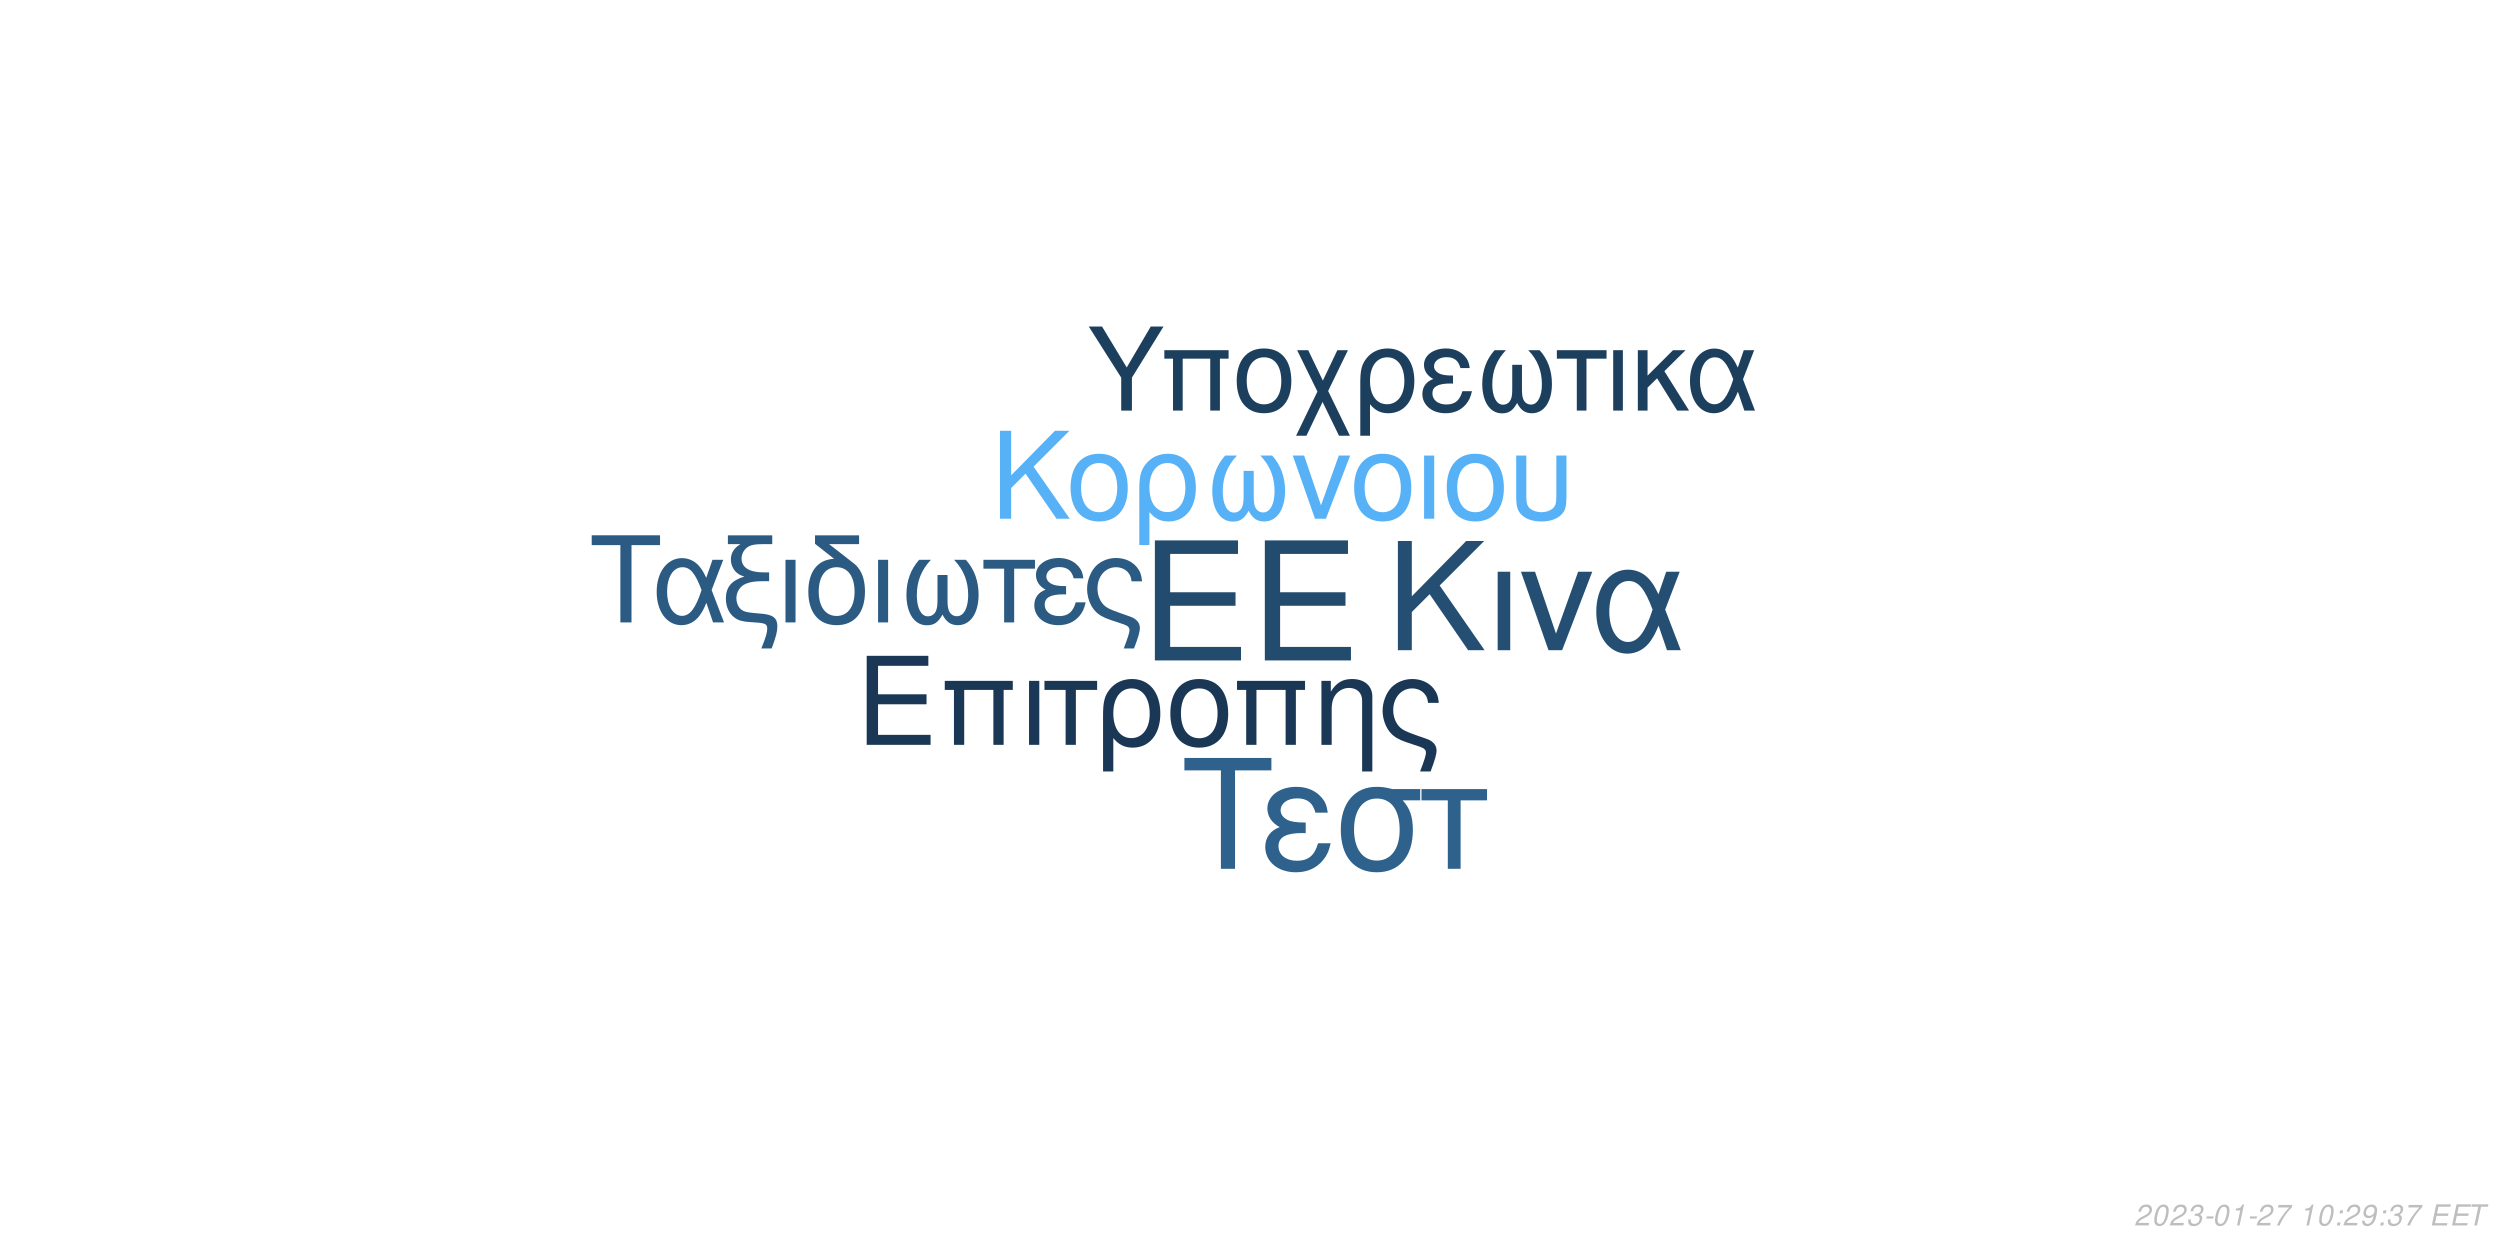
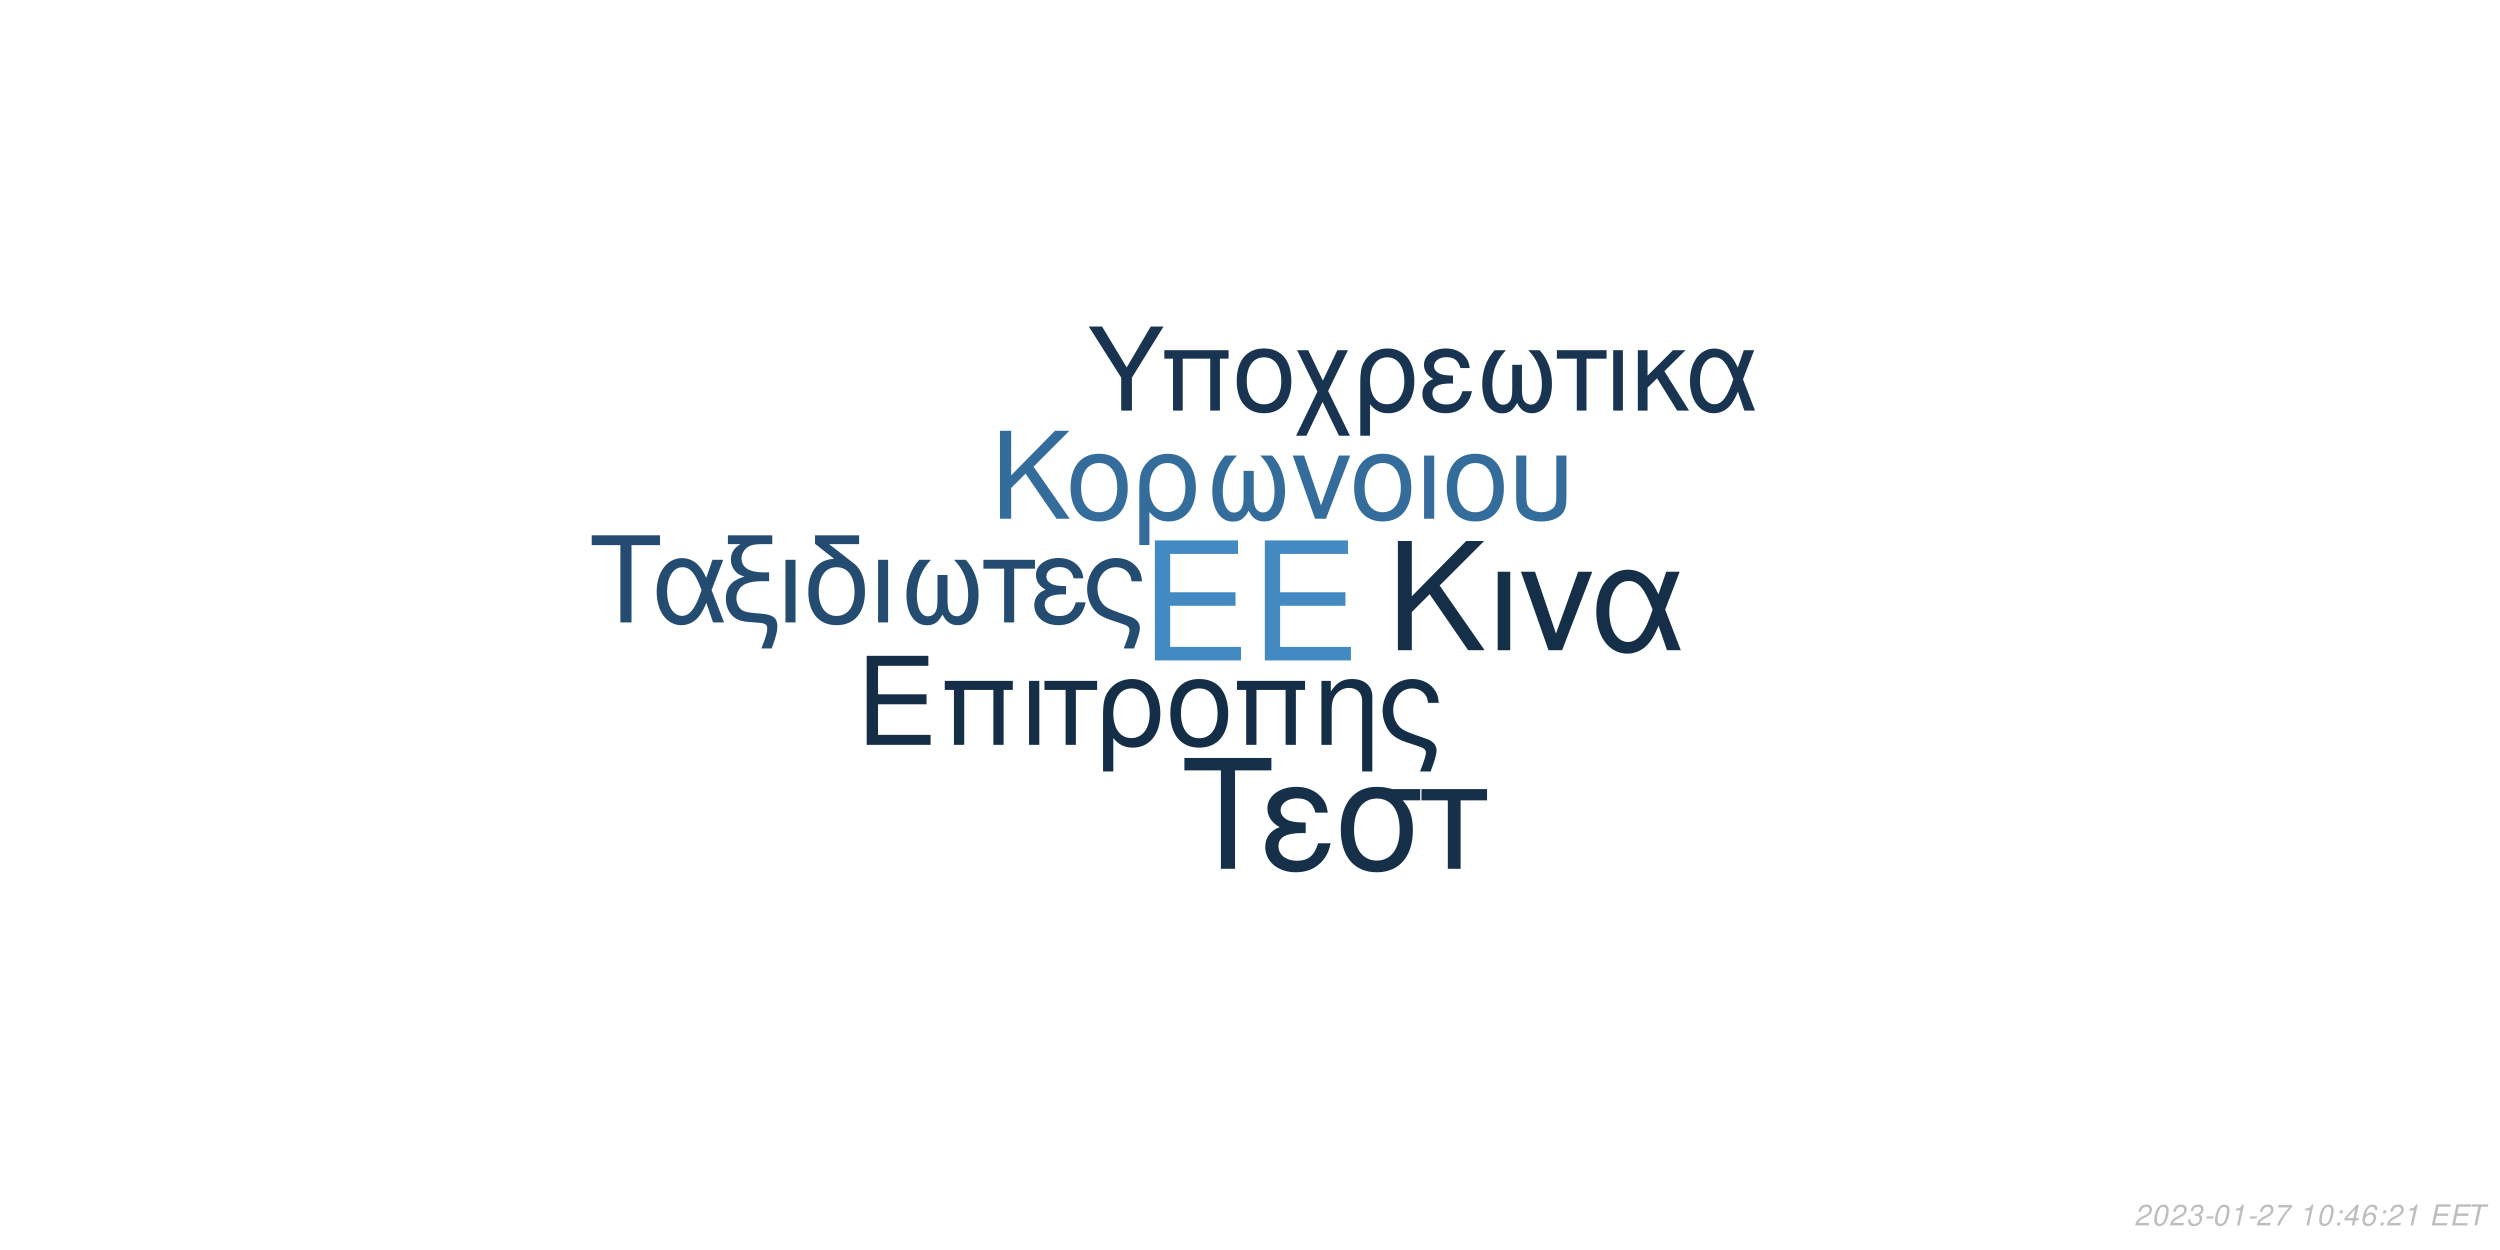
<svg xmlns="http://www.w3.org/2000/svg" xmlns:xlink="http://www.w3.org/1999/xlink" width="864pt" height="432pt" viewBox="0 0 864 432" version="1.1">
  <defs>
    <g>
      <symbol overflow="visible" id="glyph0-0">
        <path style="stroke:none;" d="" />
      </symbol>
      <symbol overflow="visible" id="glyph0-1">
        <path style="stroke:none;" d="M 10.406 -18.891 L 33 -18.891 L 33 -23.562 L 10.406 -23.562 L 10.406 -36.812 L 33.859 -36.812 L 33.859 -41.484 L 5.125 -41.484 L 5.125 0 L 34.891 0 L 34.891 -4.672 L 10.406 -4.672 Z M 10.406 -18.891 " />
      </symbol>
      <symbol overflow="visible" id="glyph1-0">
        <path style="stroke:none;" d="" />
      </symbol>
      <symbol overflow="visible" id="glyph1-1">
        <path style="stroke:none;" d="M 7.719 -14.016 L 24.484 -14.016 L 24.484 -17.469 L 7.719 -17.469 L 7.719 -27.312 L 25.109 -27.312 L 25.109 -30.766 L 3.797 -30.766 L 3.797 0 L 25.875 0 L 25.875 -3.453 L 7.719 -3.453 Z M 7.719 -14.016 " />
      </symbol>
      <symbol overflow="visible" id="glyph1-2">
        <path style="stroke:none;" d="M 26.297 -22.109 L 2.781 -22.109 L 2.781 -18.984 L 5.953 -18.984 L 5.953 0 L 9.5 0 L 9.5 -18.984 L 19.578 -18.984 L 19.578 0 L 23.125 0 L 23.125 -18.984 L 26.297 -18.984 Z M 26.297 -22.109 " />
      </symbol>
      <symbol overflow="visible" id="glyph1-3">
        <path style="stroke:none;" d="M 2.906 0 L 6.453 0 L 6.453 -22.109 L 2.906 -22.109 Z M 2.906 0 " />
      </symbol>
      <symbol overflow="visible" id="glyph1-4">
        <path style="stroke:none;" d="M 6.547 0 L 10.094 0 L 10.094 -18.984 L 17.438 -18.984 L 17.438 -22.109 L -0.766 -22.109 L -0.766 -18.984 L 6.547 -18.984 Z M 6.547 0 " />
      </symbol>
      <symbol overflow="visible" id="glyph1-5">
        <path style="stroke:none;" d="M 2.484 9.203 L 6.031 9.203 L 6.031 -2.328 C 7.891 -0.047 9.922 0.969 12.75 0.969 C 18.531 0.969 22.281 -3.672 22.281 -10.797 C 22.281 -18.141 18.484 -22.75 12.484 -22.75 C 9.375 -22.75 6.625 -21.484 4.812 -19.203 C 3.031 -17.016 2.484 -14.891 2.484 -10.25 Z M 12.359 -19.5 C 16.203 -19.5 18.609 -16.125 18.609 -10.719 C 18.609 -5.656 16.078 -2.328 12.281 -2.328 C 8.438 -2.328 6.031 -5.609 6.031 -10.891 C 6.031 -16.156 8.484 -19.5 12.359 -19.5 Z M 12.359 -19.5 " />
      </symbol>
      <symbol overflow="visible" id="glyph1-6">
        <path style="stroke:none;" d="M 11.688 -22.75 C 5.438 -22.75 1.734 -18.312 1.734 -10.891 C 1.734 -3.422 5.438 0.969 11.734 0.969 C 17.984 0.969 21.734 -3.453 21.734 -10.719 C 21.734 -18.406 18.109 -22.75 11.688 -22.75 Z M 11.734 -19.5 C 15.703 -19.5 18.062 -16.25 18.062 -10.766 C 18.062 -5.531 15.609 -2.281 11.734 -2.281 C 7.812 -2.281 5.406 -5.531 5.406 -10.891 C 5.406 -16.25 7.812 -19.5 11.734 -19.5 Z M 11.734 -19.5 " />
      </symbol>
      <symbol overflow="visible" id="glyph1-7">
        <path style="stroke:none;" d="M 2.953 -22.109 L 2.953 0 L 6.5 0 L 6.5 -12.203 C 6.5 -14.859 7.047 -16.5 8.312 -17.859 C 9.453 -19.031 10.938 -19.672 12.484 -19.672 C 15.234 -19.672 17.016 -17.984 17.016 -15.312 L 17.016 9.203 L 20.547 9.203 L 20.547 -16.719 C 20.547 -20.391 17.812 -22.75 13.547 -22.75 C 10.25 -22.75 8.141 -21.484 6.203 -18.406 L 6.203 -22.109 Z M 2.953 -22.109 " />
      </symbol>
      <symbol overflow="visible" id="glyph1-8">
        <path style="stroke:none;" d="M 17.688 9.203 C 19.203 5.188 19.75 3.203 19.75 1.938 C 19.75 0.922 19.328 -0.047 18.656 -0.672 C 17.641 -1.609 17.469 -1.688 13.891 -2.906 L 11.984 -3.594 C 9.156 -4.594 8.062 -5.156 7.125 -6.031 C 5.656 -7.391 4.766 -9.672 4.766 -11.984 C 4.766 -16.297 7.547 -19.5 11.312 -19.5 C 13.125 -19.5 14.812 -18.703 15.781 -17.391 C 16.375 -16.625 16.625 -15.906 16.797 -14.516 L 20.516 -14.516 C 20.297 -16.844 19.828 -18.062 18.703 -19.5 C 17.016 -21.562 14.344 -22.75 11.359 -22.75 C 8.562 -22.75 6 -21.688 4.172 -19.875 C 2.328 -17.938 1.094 -14.766 1.094 -11.812 C 1.094 -8.953 2.188 -5.906 3.922 -4.047 C 5.156 -2.703 6.672 -1.812 9.25 -0.922 L 14.016 0.672 C 15.484 1.188 16.078 1.766 16.078 2.703 C 16.078 3.594 15.578 5.188 14.047 9.203 Z M 17.688 9.203 " />
      </symbol>
      <symbol overflow="visible" id="glyph2-0">
        <path style="stroke:none;" d="" />
      </symbol>
      <symbol overflow="visible" id="glyph2-1">
        <path style="stroke:none;" d="M 8.906 -13.203 L 15.062 -19.359 L 28.375 0 L 34.062 0 L 18.531 -22.359 L 33.906 -37.734 L 27.688 -37.734 L 8.906 -18.641 L 8.906 -37.734 L 4.094 -37.734 L 4.094 0 L 8.906 0 Z M 8.906 -13.203 " />
      </symbol>
      <symbol overflow="visible" id="glyph2-2">
        <path style="stroke:none;" d="M 3.578 0 L 7.922 0 L 7.922 -27.125 L 3.578 -27.125 Z M 3.578 0 " />
      </symbol>
      <symbol overflow="visible" id="glyph2-3">
        <path style="stroke:none;" d="M 14.859 0 L 25.266 -27.125 L 20.391 -27.125 L 12.734 -5.75 L 5.484 -27.125 L 0.625 -27.125 L 10.141 0 Z M 14.859 0 " />
      </symbol>
      <symbol overflow="visible" id="glyph2-4">
        <path style="stroke:none;" d="M 30.484 -27.125 L 25.828 -27.125 L 23.141 -19.312 C 21.953 -21.844 21.281 -22.984 20.078 -24.375 C 18.219 -26.609 15.484 -27.844 12.625 -27.844 C 6.219 -27.844 1.656 -21.797 1.656 -13.297 C 1.656 -4.766 6.062 1.188 12.375 1.188 C 15.531 1.188 18.422 -0.359 20.391 -3.156 C 21.484 -4.703 22.109 -5.906 23.188 -8.484 L 26.094 0 L 30.859 0 L 25.469 -14.031 Z M 21.125 -14.031 C 18.578 -6.156 16.047 -2.844 12.625 -2.844 C 8.859 -2.844 6.156 -7.203 6.156 -13.297 C 6.156 -19.672 8.859 -23.922 12.844 -23.922 C 16.203 -23.922 18.375 -21.328 21.125 -14.031 Z M 21.125 -14.031 " />
      </symbol>
      <symbol overflow="visible" id="glyph3-0">
        <path style="stroke:none;" d="" />
      </symbol>
      <symbol overflow="visible" id="glyph3-1">
        <path style="stroke:none;" d="M 7.172 -10.625 L 12.125 -15.578 L 22.828 0 L 27.406 0 L 14.906 -18 L 27.281 -30.375 L 22.281 -30.375 L 7.172 -15 L 7.172 -30.375 L 3.297 -30.375 L 3.297 0 L 7.172 0 Z M 7.172 -10.625 " />
      </symbol>
      <symbol overflow="visible" id="glyph3-2">
        <path style="stroke:none;" d="M 11.531 -22.453 C 5.375 -22.453 1.703 -18.078 1.703 -10.75 C 1.703 -3.375 5.375 0.953 11.578 0.953 C 17.75 0.953 21.453 -3.422 21.453 -10.578 C 21.453 -18.156 17.875 -22.453 11.531 -22.453 Z M 11.578 -19.25 C 15.5 -19.25 17.828 -16.031 17.828 -10.625 C 17.828 -5.453 15.406 -2.25 11.578 -2.25 C 7.703 -2.25 5.328 -5.453 5.328 -10.75 C 5.328 -16.031 7.703 -19.25 11.578 -19.25 Z M 11.578 -19.25 " />
      </symbol>
      <symbol overflow="visible" id="glyph3-3">
        <path style="stroke:none;" d="M 2.453 9.078 L 5.953 9.078 L 5.953 -2.297 C 7.797 -0.047 9.797 0.953 12.578 0.953 C 18.281 0.953 22 -3.625 22 -10.656 C 22 -17.906 18.25 -22.453 12.328 -22.453 C 9.25 -22.453 6.547 -21.203 4.75 -18.953 C 3 -16.781 2.453 -14.703 2.453 -10.125 Z M 12.203 -19.25 C 16 -19.25 18.375 -15.906 18.375 -10.578 C 18.375 -5.578 15.875 -2.297 12.125 -2.297 C 8.328 -2.297 5.953 -5.547 5.953 -10.75 C 5.953 -15.953 8.375 -19.25 12.203 -19.25 Z M 12.203 -19.25 " />
      </symbol>
      <symbol overflow="visible" id="glyph3-4">
        <path style="stroke:none;" d="M 14.5 -16.531 L 14.5 -8.203 C 14.5 -6.047 14.406 -5.25 14.078 -4.297 C 13.625 -2.922 12.5 -2.125 11.156 -2.125 C 8.797 -2.125 7.297 -4.953 7.297 -9.453 C 7.297 -14.328 8.875 -18.281 12.203 -21.828 L 8.125 -21.828 C 5.203 -18.625 3.672 -14.453 3.672 -9.672 C 3.672 -3.172 6.453 1 10.781 1 C 13.281 1 14.703 0.047 16.25 -2.75 C 17.578 -0.125 19.156 0.953 21.625 0.953 C 26 0.953 28.828 -3.203 28.828 -9.672 C 28.828 -14.453 27.281 -18.656 24.375 -21.828 L 20.281 -21.828 C 23.625 -18.328 25.203 -14.375 25.203 -9.5 C 25.203 -5.047 23.656 -2.172 21.281 -2.172 C 19.906 -2.172 18.875 -2.953 18.406 -4.297 C 18.078 -5.25 18 -6.078 18 -8.203 L 18 -16.531 Z M 14.5 -16.531 " />
      </symbol>
      <symbol overflow="visible" id="glyph3-5">
        <path style="stroke:none;" d="M 11.953 0 L 20.328 -21.828 L 16.406 -21.828 L 10.25 -4.625 L 4.422 -21.828 L 0.5 -21.828 L 8.172 0 Z M 11.953 0 " />
      </symbol>
      <symbol overflow="visible" id="glyph3-6">
        <path style="stroke:none;" d="M 2.875 0 L 6.375 0 L 6.375 -21.828 L 2.875 -21.828 Z M 2.875 0 " />
      </symbol>
      <symbol overflow="visible" id="glyph3-7">
        <path style="stroke:none;" d="M 2.703 -21.828 L 2.703 -7.703 C 2.703 -4.297 3.172 -2.75 4.5 -1.422 C 6 0.125 8.453 0.953 11.406 0.953 C 14.453 0.953 16.906 0.078 18.406 -1.5 C 19.703 -2.875 20.078 -4.328 20.078 -7.703 L 20.078 -21.828 L 16.578 -21.828 L 16.578 -7.703 C 16.578 -5.25 16.25 -4.203 15.125 -3.375 C 14.203 -2.672 12.828 -2.25 11.406 -2.25 C 10 -2.25 8.625 -2.672 7.672 -3.375 C 6.578 -4.172 6.203 -5.25 6.203 -7.703 L 6.203 -21.828 Z M 2.703 -21.828 " />
      </symbol>
      <symbol overflow="visible" id="glyph4-0">
        <path style="stroke:none;" d="" />
      </symbol>
      <symbol overflow="visible" id="glyph4-1">
        <path style="stroke:none;" d="M 14.625 -26.719 L 24.484 -26.719 L 24.484 -30.109 L 0.875 -30.109 L 0.875 -26.719 L 10.781 -26.719 L 10.781 0 L 14.625 0 Z M 14.625 -26.719 " />
      </symbol>
      <symbol overflow="visible" id="glyph4-2">
        <path style="stroke:none;" d="M 24.328 -21.641 L 20.609 -21.641 L 18.453 -15.406 C 17.516 -17.422 16.969 -18.328 16.016 -19.453 C 14.531 -21.234 12.344 -22.219 10.078 -22.219 C 4.953 -22.219 1.328 -17.391 1.328 -10.609 C 1.328 -3.797 4.828 0.953 9.875 0.953 C 12.391 0.953 14.703 -0.297 16.266 -2.516 C 17.141 -3.766 17.641 -4.703 18.5 -6.766 L 20.812 0 L 24.609 0 L 20.312 -11.188 Z M 16.844 -11.188 C 14.828 -4.922 12.797 -2.266 10.078 -2.266 C 7.062 -2.266 4.922 -5.734 4.922 -10.609 C 4.922 -15.688 7.062 -19.078 10.234 -19.078 C 12.922 -19.078 14.656 -17.016 16.844 -11.188 Z M 16.844 -11.188 " />
      </symbol>
      <symbol overflow="visible" id="glyph4-3">
        <path style="stroke:none;" d="M 1.938 -27.047 L 6.281 -27.047 C 4.094 -25.766 2.969 -24 2.969 -21.719 C 2.969 -20.078 3.672 -18.422 4.875 -17.297 C 5.656 -16.594 6.281 -16.266 7.641 -15.859 C 3.219 -14.531 1.234 -12.188 1.234 -8.219 C 1.234 -5.453 2.359 -3.016 4.25 -1.656 C 5.531 -0.703 6.938 -0.297 9.453 -0.125 L 11.859 0.047 C 14.906 0.25 15.531 0.625 15.531 2.188 C 15.531 3.516 15.078 5.078 13.5 9 L 17.062 9 C 18.547 5.031 19.031 3.219 19.031 1.359 C 19.031 -1.484 17.641 -2.641 13.594 -3.016 L 11.234 -3.219 C 8.594 -3.469 7.719 -3.672 6.812 -4.25 C 5.656 -5 4.875 -6.656 4.875 -8.344 C 4.875 -10.578 6.156 -12.547 8.172 -13.375 C 9.703 -14 11.391 -14.25 14.078 -14.25 L 16.188 -14.25 L 16.188 -17.297 L 14.203 -17.297 C 9.328 -17.297 6.656 -19 6.656 -22.094 C 6.656 -23.703 7.594 -25.359 9 -26.188 C 10.078 -26.797 11.391 -27.047 13.594 -27.047 L 17.266 -27.047 L 17.266 -30.109 L 1.938 -30.109 Z M 1.938 -27.047 " />
      </symbol>
      <symbol overflow="visible" id="glyph4-4">
        <path style="stroke:none;" d="M 2.844 0 L 6.312 0 L 6.312 -21.641 L 2.844 -21.641 Z M 2.844 0 " />
      </symbol>
      <symbol overflow="visible" id="glyph4-5">
        <path style="stroke:none;" d="M 10.656 -21.969 C 5.031 -21.766 1.734 -17.594 1.734 -10.656 C 1.734 -3.344 5.375 0.953 11.516 0.953 C 17.672 0.953 21.312 -3.344 21.312 -10.656 C 21.312 -14.203 20.531 -16.938 18.875 -19 C 18.172 -19.859 17.922 -20.078 15.031 -22.297 L 8.922 -27.047 L 19.281 -27.047 L 19.281 -30.109 L 4.047 -30.109 L 4.047 -27.172 Z M 11.516 -19.078 C 15.406 -19.078 17.719 -15.906 17.719 -10.531 C 17.719 -5.406 15.328 -2.234 11.516 -2.234 C 7.688 -2.234 5.328 -5.406 5.328 -10.656 C 5.328 -15.906 7.688 -19.078 11.516 -19.078 Z M 11.516 -19.078 " />
      </symbol>
      <symbol overflow="visible" id="glyph4-6">
        <path style="stroke:none;" d="M 14.375 -16.391 L 14.375 -8.141 C 14.375 -5.984 14.281 -5.203 13.953 -4.25 C 13.5 -2.891 12.391 -2.109 11.062 -2.109 C 8.719 -2.109 7.234 -4.922 7.234 -9.375 C 7.234 -14.203 8.797 -18.125 12.094 -21.641 L 8.047 -21.641 C 5.156 -18.453 3.641 -14.328 3.641 -9.578 C 3.641 -3.141 6.406 0.984 10.703 0.984 C 13.172 0.984 14.578 0.047 16.109 -2.719 C 17.422 -0.125 19 0.953 21.438 0.953 C 25.766 0.953 28.578 -3.188 28.578 -9.578 C 28.578 -14.328 27.047 -18.5 24.156 -21.641 L 20.109 -21.641 C 23.422 -18.172 24.984 -14.25 24.984 -9.422 C 24.984 -5 23.453 -2.141 21.109 -2.141 C 19.734 -2.141 18.703 -2.938 18.25 -4.25 C 17.922 -5.203 17.844 -6.031 17.844 -8.141 L 17.844 -16.391 Z M 14.375 -16.391 " />
      </symbol>
      <symbol overflow="visible" id="glyph4-7">
        <path style="stroke:none;" d="M 6.406 0 L 9.875 0 L 9.875 -18.578 L 17.062 -18.578 L 17.062 -21.641 L -0.75 -21.641 L -0.75 -18.578 L 6.406 -18.578 Z M 6.406 0 " />
      </symbol>
      <symbol overflow="visible" id="glyph4-8">
        <path style="stroke:none;" d="M 11.812 -12.547 C 9.203 -12.547 7.766 -12.797 6.734 -13.344 C 5.609 -13.953 5 -14.859 5 -15.859 C 5 -17.75 6.859 -19.125 9.453 -19.125 C 12.219 -19.125 13.75 -17.922 14.453 -15.234 L 17.797 -15.234 C 17.516 -17.266 17.094 -18.25 16.062 -19.406 C 14.453 -21.266 12.094 -22.266 9.297 -22.266 C 4.703 -22.266 1.406 -19.781 1.406 -16.391 C 1.406 -14.281 2.562 -12.469 4.75 -11.312 C 2.266 -10.453 0.828 -8.5 0.828 -5.953 C 0.828 -1.938 4.297 0.953 9.125 0.953 C 12.141 0.953 14.531 -0.078 16.359 -2.141 C 17.516 -3.516 18.094 -4.703 18.578 -6.938 L 15.156 -6.938 C 14.203 -3.594 12.516 -2.188 9.422 -2.188 C 6.438 -2.188 4.422 -3.797 4.422 -6.156 C 4.422 -8.594 6.438 -9.703 10.938 -9.703 C 11.062 -9.703 11.438 -9.703 11.812 -9.656 Z M 11.812 -12.547 " />
      </symbol>
      <symbol overflow="visible" id="glyph4-9">
        <path style="stroke:none;" d="M 17.297 9 C 18.797 5.078 19.328 3.141 19.328 1.906 C 19.328 0.906 18.906 -0.047 18.25 -0.656 C 17.266 -1.562 17.094 -1.656 13.594 -2.844 L 11.734 -3.516 C 8.969 -4.5 7.891 -5.031 6.984 -5.906 C 5.531 -7.234 4.672 -9.453 4.672 -11.734 C 4.672 -15.938 7.391 -19.078 11.062 -19.078 C 12.844 -19.078 14.5 -18.297 15.438 -17.016 C 16.016 -16.266 16.266 -15.562 16.438 -14.203 L 20.078 -14.203 C 19.859 -16.484 19.406 -17.672 18.297 -19.078 C 16.641 -21.109 14.047 -22.266 11.109 -22.266 C 8.391 -22.266 5.859 -21.234 4.094 -19.453 C 2.266 -17.547 1.078 -14.453 1.078 -11.562 C 1.078 -8.75 2.141 -5.781 3.844 -3.969 C 5.031 -2.641 6.531 -1.781 9.047 -0.906 L 13.703 0.656 C 15.156 1.156 15.734 1.734 15.734 2.641 C 15.734 3.516 15.234 5.078 13.75 9 Z M 17.297 9 " />
      </symbol>
      <symbol overflow="visible" id="glyph5-0">
        <path style="stroke:none;" d="" />
      </symbol>
      <symbol overflow="visible" id="glyph5-1">
        <path style="stroke:none;" d="M 18.609 -34.016 L 31.172 -34.016 L 31.172 -38.312 L 1.109 -38.312 L 1.109 -34.016 L 13.719 -34.016 L 13.719 0 L 18.609 0 Z M 18.609 -34.016 " />
      </symbol>
      <symbol overflow="visible" id="glyph5-2">
        <path style="stroke:none;" d="M 15.031 -15.984 C 11.719 -15.984 9.875 -16.297 8.562 -16.984 C 7.156 -17.766 6.359 -18.922 6.359 -20.188 C 6.359 -22.609 8.719 -24.344 12.031 -24.344 C 15.562 -24.344 17.5 -22.812 18.391 -19.391 L 22.656 -19.391 C 22.281 -21.969 21.766 -23.234 20.453 -24.703 C 18.391 -27.062 15.406 -28.328 11.828 -28.328 C 5.984 -28.328 1.781 -25.172 1.781 -20.875 C 1.781 -18.188 3.266 -15.875 6.047 -14.406 C 2.891 -13.297 1.047 -10.828 1.047 -7.562 C 1.047 -2.469 5.469 1.203 11.609 1.203 C 15.453 1.203 18.5 -0.109 20.812 -2.734 C 22.281 -4.469 23.016 -5.984 23.656 -8.828 L 19.297 -8.828 C 18.078 -4.578 15.922 -2.781 11.984 -2.781 C 8.203 -2.781 5.625 -4.828 5.625 -7.828 C 5.625 -10.938 8.203 -12.359 13.922 -12.359 C 14.094 -12.359 14.562 -12.359 15.031 -12.297 Z M 15.031 -15.984 " />
      </symbol>
      <symbol overflow="visible" id="glyph5-3">
        <path style="stroke:none;" d="M 30.594 -27.547 L 21.031 -27.547 C 18.547 -28.172 17.344 -28.328 15.5 -28.328 C 7.891 -28.328 3.156 -22.656 3.156 -13.562 C 3.156 -4.25 7.781 1.203 15.609 1.203 C 23.391 1.203 28.062 -4.312 28.062 -13.344 C 28.062 -17.969 27.062 -20.922 24.547 -23.656 L 30.594 -23.656 Z M 15.609 -24.281 C 20.609 -24.281 23.5 -20.297 23.5 -13.453 C 23.5 -6.891 20.5 -2.844 15.609 -2.844 C 10.719 -2.844 7.734 -6.891 7.734 -13.562 C 7.734 -20.234 10.719 -24.281 15.609 -24.281 Z M 15.609 -24.281 " />
      </symbol>
      <symbol overflow="visible" id="glyph5-4">
        <path style="stroke:none;" d="M 8.141 0 L 12.562 0 L 12.562 -23.656 L 21.703 -23.656 L 21.703 -27.547 L -0.953 -27.547 L -0.953 -23.656 L 8.141 -23.656 Z M 8.141 0 " />
      </symbol>
      <symbol overflow="visible" id="glyph6-0">
        <path style="stroke:none;" d="" />
      </symbol>
      <symbol overflow="visible" id="glyph6-1">
        <path style="stroke:none;" d="M 15.422 -11.391 L 26.344 -29.047 L 21.922 -29.047 L 13.625 -14.906 L 5.094 -29.047 L 0.516 -29.047 L 11.719 -11.391 L 11.719 0 L 15.422 0 Z M 15.422 -11.391 " />
      </symbol>
      <symbol overflow="visible" id="glyph6-2">
        <path style="stroke:none;" d="M 24.828 -20.875 L 2.625 -20.875 L 2.625 -17.938 L 5.625 -17.938 L 5.625 0 L 8.969 0 L 8.969 -17.938 L 18.484 -17.938 L 18.484 0 L 21.828 0 L 21.828 -17.938 L 24.828 -17.938 Z M 24.828 -20.875 " />
      </symbol>
      <symbol overflow="visible" id="glyph6-3">
        <path style="stroke:none;" d="M 11.031 -21.469 C 5.141 -21.469 1.641 -17.297 1.641 -10.281 C 1.641 -3.234 5.141 0.922 11.078 0.922 C 16.969 0.922 20.516 -3.266 20.516 -10.125 C 20.516 -17.375 17.094 -21.469 11.031 -21.469 Z M 11.078 -18.406 C 14.828 -18.406 17.047 -15.344 17.047 -10.156 C 17.047 -5.219 14.75 -2.156 11.078 -2.156 C 7.375 -2.156 5.094 -5.219 5.094 -10.281 C 5.094 -15.344 7.375 -18.406 11.078 -18.406 Z M 11.078 -18.406 " />
      </symbol>
      <symbol overflow="visible" id="glyph6-4">
        <path style="stroke:none;" d="M 10.406 -10.359 L 5.344 -20.875 L 1.516 -20.875 L 8.531 -6.578 L 1.156 8.688 L 4.734 8.688 L 10.312 -2.984 L 15.984 8.688 L 19.766 8.688 L 12.234 -6.781 L 19.078 -20.875 L 15.422 -20.875 Z M 10.406 -10.359 " />
      </symbol>
      <symbol overflow="visible" id="glyph6-5">
        <path style="stroke:none;" d="M 2.344 8.688 L 5.703 8.688 L 5.703 -2.188 C 7.453 -0.047 9.359 0.922 12.031 0.922 C 17.484 0.922 21.031 -3.469 21.031 -10.203 C 21.031 -17.141 17.453 -21.469 11.797 -21.469 C 8.844 -21.469 6.25 -20.281 4.547 -18.125 C 2.875 -16.062 2.344 -14.062 2.344 -9.688 Z M 11.672 -18.406 C 15.297 -18.406 17.578 -15.219 17.578 -10.125 C 17.578 -5.344 15.188 -2.188 11.594 -2.188 C 7.969 -2.188 5.703 -5.297 5.703 -10.281 C 5.703 -15.266 8.016 -18.406 11.672 -18.406 Z M 11.672 -18.406 " />
      </symbol>
      <symbol overflow="visible" id="glyph6-6">
        <path style="stroke:none;" d="M 11.391 -12.109 C 8.891 -12.109 7.484 -12.359 6.5 -12.875 C 5.422 -13.469 4.828 -14.344 4.828 -15.297 C 4.828 -17.141 6.609 -18.453 9.125 -18.453 C 11.797 -18.453 13.266 -17.297 13.953 -14.703 L 17.172 -14.703 C 16.891 -16.656 16.5 -17.609 15.5 -18.734 C 13.953 -20.516 11.672 -21.469 8.969 -21.469 C 4.547 -21.469 1.359 -19.078 1.359 -15.812 C 1.359 -13.781 2.469 -12.031 4.578 -10.922 C 2.188 -10.078 0.797 -8.203 0.797 -5.734 C 0.797 -1.875 4.141 0.922 8.812 0.922 C 11.719 0.922 14.031 -0.078 15.781 -2.078 C 16.891 -3.391 17.453 -4.547 17.938 -6.688 L 14.625 -6.688 C 13.703 -3.469 12.078 -2.109 9.078 -2.109 C 6.219 -2.109 4.266 -3.672 4.266 -5.938 C 4.266 -8.281 6.219 -9.359 10.562 -9.359 C 10.672 -9.359 11.031 -9.359 11.391 -9.328 Z M 11.391 -12.109 " />
      </symbol>
      <symbol overflow="visible" id="glyph6-7">
        <path style="stroke:none;" d="M 13.859 -15.812 L 13.859 -7.844 C 13.859 -5.781 13.781 -5.016 13.469 -4.109 C 13.031 -2.797 11.953 -2.031 10.672 -2.031 C 8.406 -2.031 6.969 -4.734 6.969 -9.047 C 6.969 -13.703 8.484 -17.484 11.672 -20.875 L 7.766 -20.875 C 4.984 -17.812 3.5 -13.828 3.5 -9.25 C 3.5 -3.031 6.172 0.953 10.312 0.953 C 12.703 0.953 14.062 0.047 15.547 -2.625 C 16.812 -0.125 18.328 0.922 20.672 0.922 C 24.859 0.922 27.578 -3.062 27.578 -9.25 C 27.578 -13.828 26.094 -17.844 23.312 -20.875 L 19.406 -20.875 C 22.594 -17.531 24.109 -13.75 24.109 -9.078 C 24.109 -4.828 22.625 -2.078 20.359 -2.078 C 19.047 -2.078 18.047 -2.828 17.609 -4.109 C 17.297 -5.016 17.219 -5.812 17.219 -7.844 L 17.219 -15.812 Z M 13.859 -15.812 " />
      </symbol>
      <symbol overflow="visible" id="glyph6-8">
        <path style="stroke:none;" d="M 6.172 0 L 9.516 0 L 9.516 -17.938 L 16.453 -17.938 L 16.453 -20.875 L -0.719 -20.875 L -0.719 -17.938 L 6.172 -17.938 Z M 6.172 0 " />
      </symbol>
      <symbol overflow="visible" id="glyph6-9">
        <path style="stroke:none;" d="M 2.75 0 L 6.094 0 L 6.094 -20.875 L 2.75 -20.875 Z M 2.75 0 " />
      </symbol>
      <symbol overflow="visible" id="glyph6-10">
        <path style="stroke:none;" d="M 5.625 -12.078 L 5.625 -20.875 L 2.266 -20.875 L 2.266 0 L 5.625 0 L 5.625 -7.922 L 8.922 -11.156 L 15.859 0 L 19.969 0 L 11.438 -13.625 L 18.766 -20.875 L 14.422 -20.875 Z M 5.625 -12.078 " />
      </symbol>
      <symbol overflow="visible" id="glyph6-11">
        <path style="stroke:none;" d="M 23.469 -20.875 L 19.875 -20.875 L 17.812 -14.859 C 16.891 -16.812 16.375 -17.688 15.453 -18.766 C 14.031 -20.484 11.906 -21.438 9.719 -21.438 C 4.781 -21.438 1.281 -16.781 1.281 -10.234 C 1.281 -3.672 4.656 0.922 9.516 0.922 C 11.953 0.922 14.188 -0.281 15.703 -2.438 C 16.531 -3.625 17.016 -4.547 17.844 -6.531 L 20.078 0 L 23.75 0 L 19.609 -10.797 Z M 16.25 -10.797 C 14.297 -4.734 12.359 -2.188 9.719 -2.188 C 6.812 -2.188 4.734 -5.531 4.734 -10.234 C 4.734 -15.141 6.812 -18.406 9.875 -18.406 C 12.469 -18.406 14.141 -16.422 16.25 -10.797 Z M 16.25 -10.797 " />
      </symbol>
      <symbol overflow="visible" id="glyph7-0">
        <path style="stroke:none;" d="" />
      </symbol>
      <symbol overflow="visible" id="glyph7-1">
        <path style="stroke:none;" d="M 5.234 -0.875 L 1.469 -0.875 C 1.625 -1.359 2.188 -1.875 3.109 -2.344 L 4.234 -2.938 C 5.125 -3.406 5.656 -3.875 5.969 -4.484 C 6.125 -4.797 6.219 -5.156 6.219 -5.484 C 6.219 -6.266 5.781 -6.906 5.109 -7.125 C 4.859 -7.188 4.594 -7.234 4.312 -7.234 C 2.766 -7.234 1.891 -6.453 1.484 -4.734 L 2.375 -4.734 C 2.484 -5.188 2.609 -5.484 2.797 -5.75 C 3.094 -6.203 3.609 -6.453 4.188 -6.453 C 4.891 -6.453 5.344 -6.031 5.344 -5.375 C 5.344 -4.703 4.859 -4.094 4.016 -3.656 L 2.984 -3.125 C 2.125 -2.688 1.453 -2.188 1.062 -1.703 C 0.766 -1.312 0.656 -1.047 0.344 -0.016 L 5.047 -0.016 Z M 5.234 -0.875 " />
      </symbol>
      <symbol overflow="visible" id="glyph7-2">
        <path style="stroke:none;" d="M 4.203 -7.234 C 3.375 -7.234 2.688 -6.812 2.125 -5.984 C 1.484 -5.047 0.984 -3.188 0.984 -1.734 C 0.984 -1.109 1.172 -0.562 1.484 -0.266 C 1.797 0.047 2.281 0.234 2.766 0.234 C 3.625 0.234 4.281 -0.156 4.859 -1.016 C 5.516 -1.953 6 -3.797 6 -5.266 C 6 -6.172 5.688 -6.766 5.047 -7.062 C 4.781 -7.188 4.516 -7.234 4.203 -7.234 Z M 4.094 -6.453 C 4.547 -6.453 4.875 -6.234 5.016 -5.797 C 5.094 -5.594 5.125 -5.406 5.125 -5.156 C 5.125 -4.375 4.906 -3.203 4.562 -2.234 C 4.312 -1.484 3.938 -0.953 3.5 -0.688 C 3.312 -0.594 3.125 -0.547 2.875 -0.547 C 2.438 -0.547 2.109 -0.781 1.969 -1.203 C 1.906 -1.406 1.875 -1.594 1.875 -1.828 C 1.875 -2.656 2.078 -3.75 2.422 -4.766 C 2.688 -5.547 3.031 -6.047 3.484 -6.312 C 3.656 -6.406 3.859 -6.453 4.094 -6.453 Z M 4.094 -6.453 " />
      </symbol>
      <symbol overflow="visible" id="glyph7-3">
        <path style="stroke:none;" d="M 2.922 -3.312 C 3.125 -3.344 3.234 -3.344 3.375 -3.344 C 4.125 -3.344 4.594 -3.062 4.672 -2.547 C 4.688 -2.516 4.688 -2.453 4.688 -2.406 C 4.688 -1.312 3.906 -0.547 2.781 -0.547 C 2.109 -0.547 1.688 -0.875 1.609 -1.438 C 1.594 -1.484 1.594 -1.516 1.594 -1.562 C 1.594 -1.719 1.609 -1.844 1.656 -2.094 L 0.766 -2.094 C 0.734 -1.797 0.719 -1.641 0.719 -1.469 C 0.719 -0.375 1.406 0.234 2.641 0.234 C 3.547 0.234 4.297 -0.078 4.812 -0.656 C 5.266 -1.156 5.562 -1.875 5.562 -2.547 C 5.562 -3.125 5.344 -3.453 4.797 -3.734 C 5.641 -4.234 6.016 -4.844 6.016 -5.734 C 6.016 -6.406 5.625 -6.922 4.984 -7.125 C 4.734 -7.188 4.484 -7.234 4.203 -7.234 C 3.375 -7.234 2.672 -6.938 2.188 -6.375 C 1.891 -6.031 1.703 -5.641 1.516 -4.906 L 2.391 -4.906 C 2.594 -5.766 2.906 -6.188 3.516 -6.375 C 3.688 -6.438 3.875 -6.453 4.078 -6.453 C 4.734 -6.453 5.141 -6.125 5.141 -5.578 C 5.141 -5.188 5.016 -4.797 4.797 -4.547 C 4.516 -4.234 4 -4.062 3.266 -4.062 L 3.078 -4.062 Z M 2.922 -3.312 " />
      </symbol>
      <symbol overflow="visible" id="glyph7-4">
        <path style="stroke:none;" d="M 3.516 -3.125 L 1.125 -3.125 L 0.969 -2.406 L 3.359 -2.406 Z M 3.516 -3.125 " />
      </symbol>
      <symbol overflow="visible" id="glyph7-5">
        <path style="stroke:none;" d="M 3.703 -5.188 L 2.594 0 L 3.469 0 L 5.016 -7.234 L 4.438 -7.234 C 3.906 -6.156 3.688 -6.016 2.234 -5.812 L 2.109 -5.188 Z M 3.703 -5.188 " />
      </symbol>
      <symbol overflow="visible" id="glyph7-6">
        <path style="stroke:none;" d="M 6.703 -7.094 L 1.953 -7.094 L 1.766 -6.219 L 5.594 -6.219 C 4.453 -4.953 3.625 -3.906 2.938 -2.875 C 2.297 -1.938 2.016 -1.453 1.375 0 L 2.344 0 C 2.75 -1.078 3.344 -2.172 4.234 -3.484 C 4.984 -4.594 5.547 -5.266 6.547 -6.281 Z M 6.703 -7.094 " />
      </symbol>
      <symbol overflow="visible" id="glyph7-7">
        <path style="stroke:none;" d="" />
      </symbol>
      <symbol overflow="visible" id="glyph7-8">
        <path style="stroke:none;" d="M 2.359 -1.031 L 1.312 -1.031 L 1.094 0 L 2.141 0 Z M 3.266 -5.234 L 2.219 -5.234 L 2 -4.203 L 3.047 -4.203 Z M 3.266 -5.234 " />
      </symbol>
      <symbol overflow="visible" id="glyph7-9">
-         <path style="stroke:none;" d="M 0.844 -1.656 C 0.844 -1.547 0.844 -1.438 0.844 -1.375 C 0.844 -0.406 1.531 0.234 2.578 0.234 C 3.203 0.234 3.766 0.016 4.297 -0.438 C 4.938 -1 5.312 -1.656 5.594 -2.719 C 5.844 -3.672 6.016 -4.766 6.016 -5.375 C 6.016 -6.094 5.641 -6.75 5.062 -7.031 C 4.766 -7.156 4.438 -7.234 4.062 -7.234 C 2.516 -7.234 1.297 -5.938 1.297 -4.266 C 1.297 -3.203 1.984 -2.547 3.047 -2.547 C 3.484 -2.547 3.953 -2.672 4.281 -2.891 C 4.406 -2.984 4.547 -3.078 4.828 -3.344 C 4.516 -1.891 4.062 -1.062 3.359 -0.703 C 3.156 -0.594 2.938 -0.547 2.703 -0.547 C 2.109 -0.547 1.719 -0.938 1.719 -1.547 L 1.719 -1.656 Z M 3.953 -6.453 C 4.625 -6.453 5.141 -5.953 5.141 -5.281 C 5.141 -4.453 4.688 -3.75 3.984 -3.453 C 3.766 -3.359 3.531 -3.312 3.297 -3.312 C 2.859 -3.312 2.453 -3.516 2.297 -3.828 C 2.203 -4 2.172 -4.203 2.172 -4.453 C 2.172 -5.25 2.609 -6 3.266 -6.312 C 3.5 -6.422 3.703 -6.453 3.953 -6.453 Z M 3.953 -6.453 " />
+         <path style="stroke:none;" d="M 3.625 -1.75 L 3.266 0 L 4.141 0 L 4.516 -1.75 L 5.562 -1.75 L 5.734 -2.531 L 4.688 -2.531 L 5.688 -7.234 L 5.016 -7.234 L 0.844 -2.672 L 0.641 -1.75 Z M 3.797 -2.531 L 1.594 -2.531 L 4.469 -5.703 Z M 3.797 -2.531 " />
      </symbol>
      <symbol overflow="visible" id="glyph7-10">
+         <path style="stroke:none;" d="M 6.125 -5.344 L 6.141 -5.625 C 6.141 -6.609 5.453 -7.234 4.391 -7.234 C 3.438 -7.234 2.641 -6.719 2.016 -5.703 C 1.422 -4.781 0.938 -2.953 0.938 -1.688 C 0.938 -0.891 1.297 -0.266 1.906 0.031 C 2.188 0.156 2.516 0.234 2.859 0.234 C 3.703 0.234 4.438 -0.156 5 -0.875 C 5.406 -1.422 5.672 -2.156 5.672 -2.766 C 5.672 -3.812 4.969 -4.5 3.906 -4.5 C 3.234 -4.5 2.672 -4.234 2.094 -3.625 C 2.406 -5.375 3.234 -6.453 4.25 -6.453 C 4.703 -6.453 5.062 -6.234 5.172 -5.844 C 5.203 -5.719 5.234 -5.578 5.25 -5.344 Z M 3.656 -3.734 C 4.094 -3.734 4.484 -3.531 4.656 -3.203 C 4.734 -3.031 4.797 -2.844 4.797 -2.625 C 4.797 -1.469 3.984 -0.547 2.984 -0.547 C 2.375 -0.547 1.891 -0.953 1.828 -1.562 C 1.812 -1.625 1.812 -1.688 1.812 -1.766 C 1.812 -2.594 2.25 -3.266 2.969 -3.594 C 3.203 -3.688 3.406 -3.734 3.656 -3.734 Z M 3.656 -3.734 " />
+       </symbol>
+       <symbol overflow="visible" id="glyph7-11">
        <path style="stroke:none;" d="M 2.547 -3.312 L 6.5 -3.312 L 6.688 -4.141 L 2.719 -4.141 L 3.219 -6.469 L 7.344 -6.469 L 7.516 -7.297 L 2.453 -7.297 L 0.906 0 L 6.125 0 L 6.297 -0.812 L 2.016 -0.812 Z M 2.547 -3.312 " />
      </symbol>
-       <symbol overflow="visible" id="glyph7-11">
+       <symbol overflow="visible" id="glyph7-12">
        <path style="stroke:none;" d="M 4.938 -6.469 L 7.312 -6.469 L 7.484 -7.297 L 1.75 -7.297 L 1.578 -6.469 L 3.984 -6.469 L 2.609 0 L 3.547 0 Z M 4.938 -6.469 " />
      </symbol>
    </g>
  </defs>
  <g id="surface1">
    <rect x="0" y="0" width="864" height="432" style="fill:rgb(100%,100%,100%);fill-opacity:1;stroke:none;" />
-     <g style="fill:rgb(13.725%,29.412%,43.137%);fill-opacity:1;">
+     <g style="fill:rgb(26.275%,54.118%,76.471%);fill-opacity:1;">
      <use xlink:href="#glyph0-1" x="394" y="228.246" />
      <use xlink:href="#glyph0-1" x="432" y="228.246" />
    </g>
-     <g style="fill:rgb(10.196%,21.961%,33.333%);fill-opacity:1;">
+     <g style="fill:rgb(8.235%,18.039%,27.843%);fill-opacity:1;">
      <use xlink:href="#glyph1-1" x="295.73" y="257.417" />
      <use xlink:href="#glyph1-2" x="323.73" y="257.417" />
      <use xlink:href="#glyph1-3" x="352.73" y="257.417" />
      <use xlink:href="#glyph1-4" x="361.73" y="257.417" />
      <use xlink:href="#glyph1-5" x="378.73" y="257.417" />
      <use xlink:href="#glyph1-6" x="402.73" y="257.417" />
      <use xlink:href="#glyph1-2" x="424.73" y="257.417" />
      <use xlink:href="#glyph1-7" x="453.73" y="257.417" />
      <use xlink:href="#glyph1-8" x="476.73" y="257.417" />
    </g>
-     <g style="fill:rgb(14.51%,30.588%,45.098%);fill-opacity:1;">
+     <g style="fill:rgb(8.235%,18.431%,28.235%);fill-opacity:1;">
      <use xlink:href="#glyph2-1" x="479.016" y="224.714" />
      <use xlink:href="#glyph2-2" x="514.016" y="224.714" />
      <use xlink:href="#glyph2-3" x="525.016" y="224.714" />
      <use xlink:href="#glyph2-4" x="550.016" y="224.714" />
    </g>
-     <g style="fill:rgb(33.725%,69.412%,96.863%);fill-opacity:1;">
+     <g style="fill:rgb(20.392%,42.745%,61.176%);fill-opacity:1;">
      <use xlink:href="#glyph3-1" x="342.289" y="179.27" />
      <use xlink:href="#glyph3-2" x="368.289" y="179.27" />
      <use xlink:href="#glyph3-3" x="391.289" y="179.27" />
      <use xlink:href="#glyph3-4" x="415.289" y="179.27" />
      <use xlink:href="#glyph3-5" x="446.289" y="179.27" />
      <use xlink:href="#glyph3-2" x="466.289" y="179.27" />
      <use xlink:href="#glyph3-6" x="489.289" y="179.27" />
      <use xlink:href="#glyph3-2" x="498.289" y="179.27" />
      <use xlink:href="#glyph3-7" x="521.289" y="179.27" />
    </g>
-     <g style="fill:rgb(16.863%,35.294%,50.98%);fill-opacity:1;">
+     <g style="fill:rgb(14.118%,29.804%,43.922%);fill-opacity:1;">
      <use xlink:href="#glyph4-1" x="203.621" y="215.109" />
      <use xlink:href="#glyph4-2" x="225.621" y="215.109" />
      <use xlink:href="#glyph4-3" x="249.621" y="215.109" />
      <use xlink:href="#glyph4-4" x="268.621" y="215.109" />
      <use xlink:href="#glyph4-5" x="277.621" y="215.109" />
      <use xlink:href="#glyph4-4" x="300.621" y="215.109" />
      <use xlink:href="#glyph4-6" x="309.621" y="215.109" />
      <use xlink:href="#glyph4-7" x="340.621" y="215.109" />
      <use xlink:href="#glyph4-8" x="356.621" y="215.109" />
      <use xlink:href="#glyph4-9" x="374.621" y="215.109" />
    </g>
-     <g style="fill:rgb(18.039%,38.039%,54.51%);fill-opacity:1;">
+     <g style="fill:rgb(8.627%,18.824%,29.02%);fill-opacity:1;">
      <use xlink:href="#glyph5-1" x="408.223" y="300.259" />
      <use xlink:href="#glyph5-2" x="436.223" y="300.259" />
      <use xlink:href="#glyph5-3" x="460.223" y="300.259" />
      <use xlink:href="#glyph5-4" x="492.223" y="300.259" />
    </g>
-     <g style="fill:rgb(11.373%,24.706%,36.863%);fill-opacity:1;">
+     <g style="fill:rgb(9.412%,20.392%,31.373%);fill-opacity:1;">
      <use xlink:href="#glyph6-1" x="375.77" y="141.897" />
      <use xlink:href="#glyph6-2" x="399.77" y="141.897" />
      <use xlink:href="#glyph6-3" x="425.77" y="141.897" />
      <use xlink:href="#glyph6-4" x="446.77" y="141.897" />
      <use xlink:href="#glyph6-5" x="467.77" y="141.897" />
      <use xlink:href="#glyph6-6" x="490.77" y="141.897" />
      <use xlink:href="#glyph6-7" x="508.77" y="141.897" />
      <use xlink:href="#glyph6-8" x="538.77" y="141.897" />
      <use xlink:href="#glyph6-9" x="554.77" y="141.897" />
      <use xlink:href="#glyph6-10" x="563.77" y="141.897" />
      <use xlink:href="#glyph6-11" x="582.77" y="141.897" />
    </g>
    <g style="fill:rgb(74.51%,74.51%,74.51%);fill-opacity:1;">
      <use xlink:href="#glyph7-1" x="737.52" y="423.52" />
      <use xlink:href="#glyph7-2" x="743.52" y="423.52" />
      <use xlink:href="#glyph7-1" x="749.52" y="423.52" />
      <use xlink:href="#glyph7-3" x="755.52" y="423.52" />
      <use xlink:href="#glyph7-4" x="761.52" y="423.52" />
      <use xlink:href="#glyph7-2" x="764.52" y="423.52" />
      <use xlink:href="#glyph7-5" x="770.52" y="423.52" />
      <use xlink:href="#glyph7-4" x="776.52" y="423.52" />
      <use xlink:href="#glyph7-1" x="779.52" y="423.52" />
      <use xlink:href="#glyph7-6" x="785.52" y="423.52" />
      <use xlink:href="#glyph7-7" x="791.52" y="423.52" />
      <use xlink:href="#glyph7-5" x="794.52" y="423.52" />
      <use xlink:href="#glyph7-2" x="800.52" y="423.52" />
      <use xlink:href="#glyph7-8" x="806.52" y="423.52" />
-       <use xlink:href="#glyph7-1" x="809.52" y="423.52" />
-       <use xlink:href="#glyph7-9" x="815.52" y="423.52" />
+       <use xlink:href="#glyph7-9" x="809.52" y="423.52" />
+       <use xlink:href="#glyph7-10" x="815.52" y="423.52" />
      <use xlink:href="#glyph7-8" x="821.52" y="423.52" />
-       <use xlink:href="#glyph7-3" x="824.52" y="423.52" />
-       <use xlink:href="#glyph7-6" x="830.52" y="423.52" />
+       <use xlink:href="#glyph7-1" x="824.52" y="423.52" />
+       <use xlink:href="#glyph7-5" x="830.52" y="423.52" />
      <use xlink:href="#glyph7-7" x="836.52" y="423.52" />
-       <use xlink:href="#glyph7-10" x="839.52" y="423.52" />
-       <use xlink:href="#glyph7-10" x="846.52" y="423.52" />
-       <use xlink:href="#glyph7-11" x="852.52" y="423.52" />
+       <use xlink:href="#glyph7-11" x="839.52" y="423.52" />
+       <use xlink:href="#glyph7-11" x="846.52" y="423.52" />
+       <use xlink:href="#glyph7-12" x="852.52" y="423.52" />
    </g>
  </g>
</svg>
